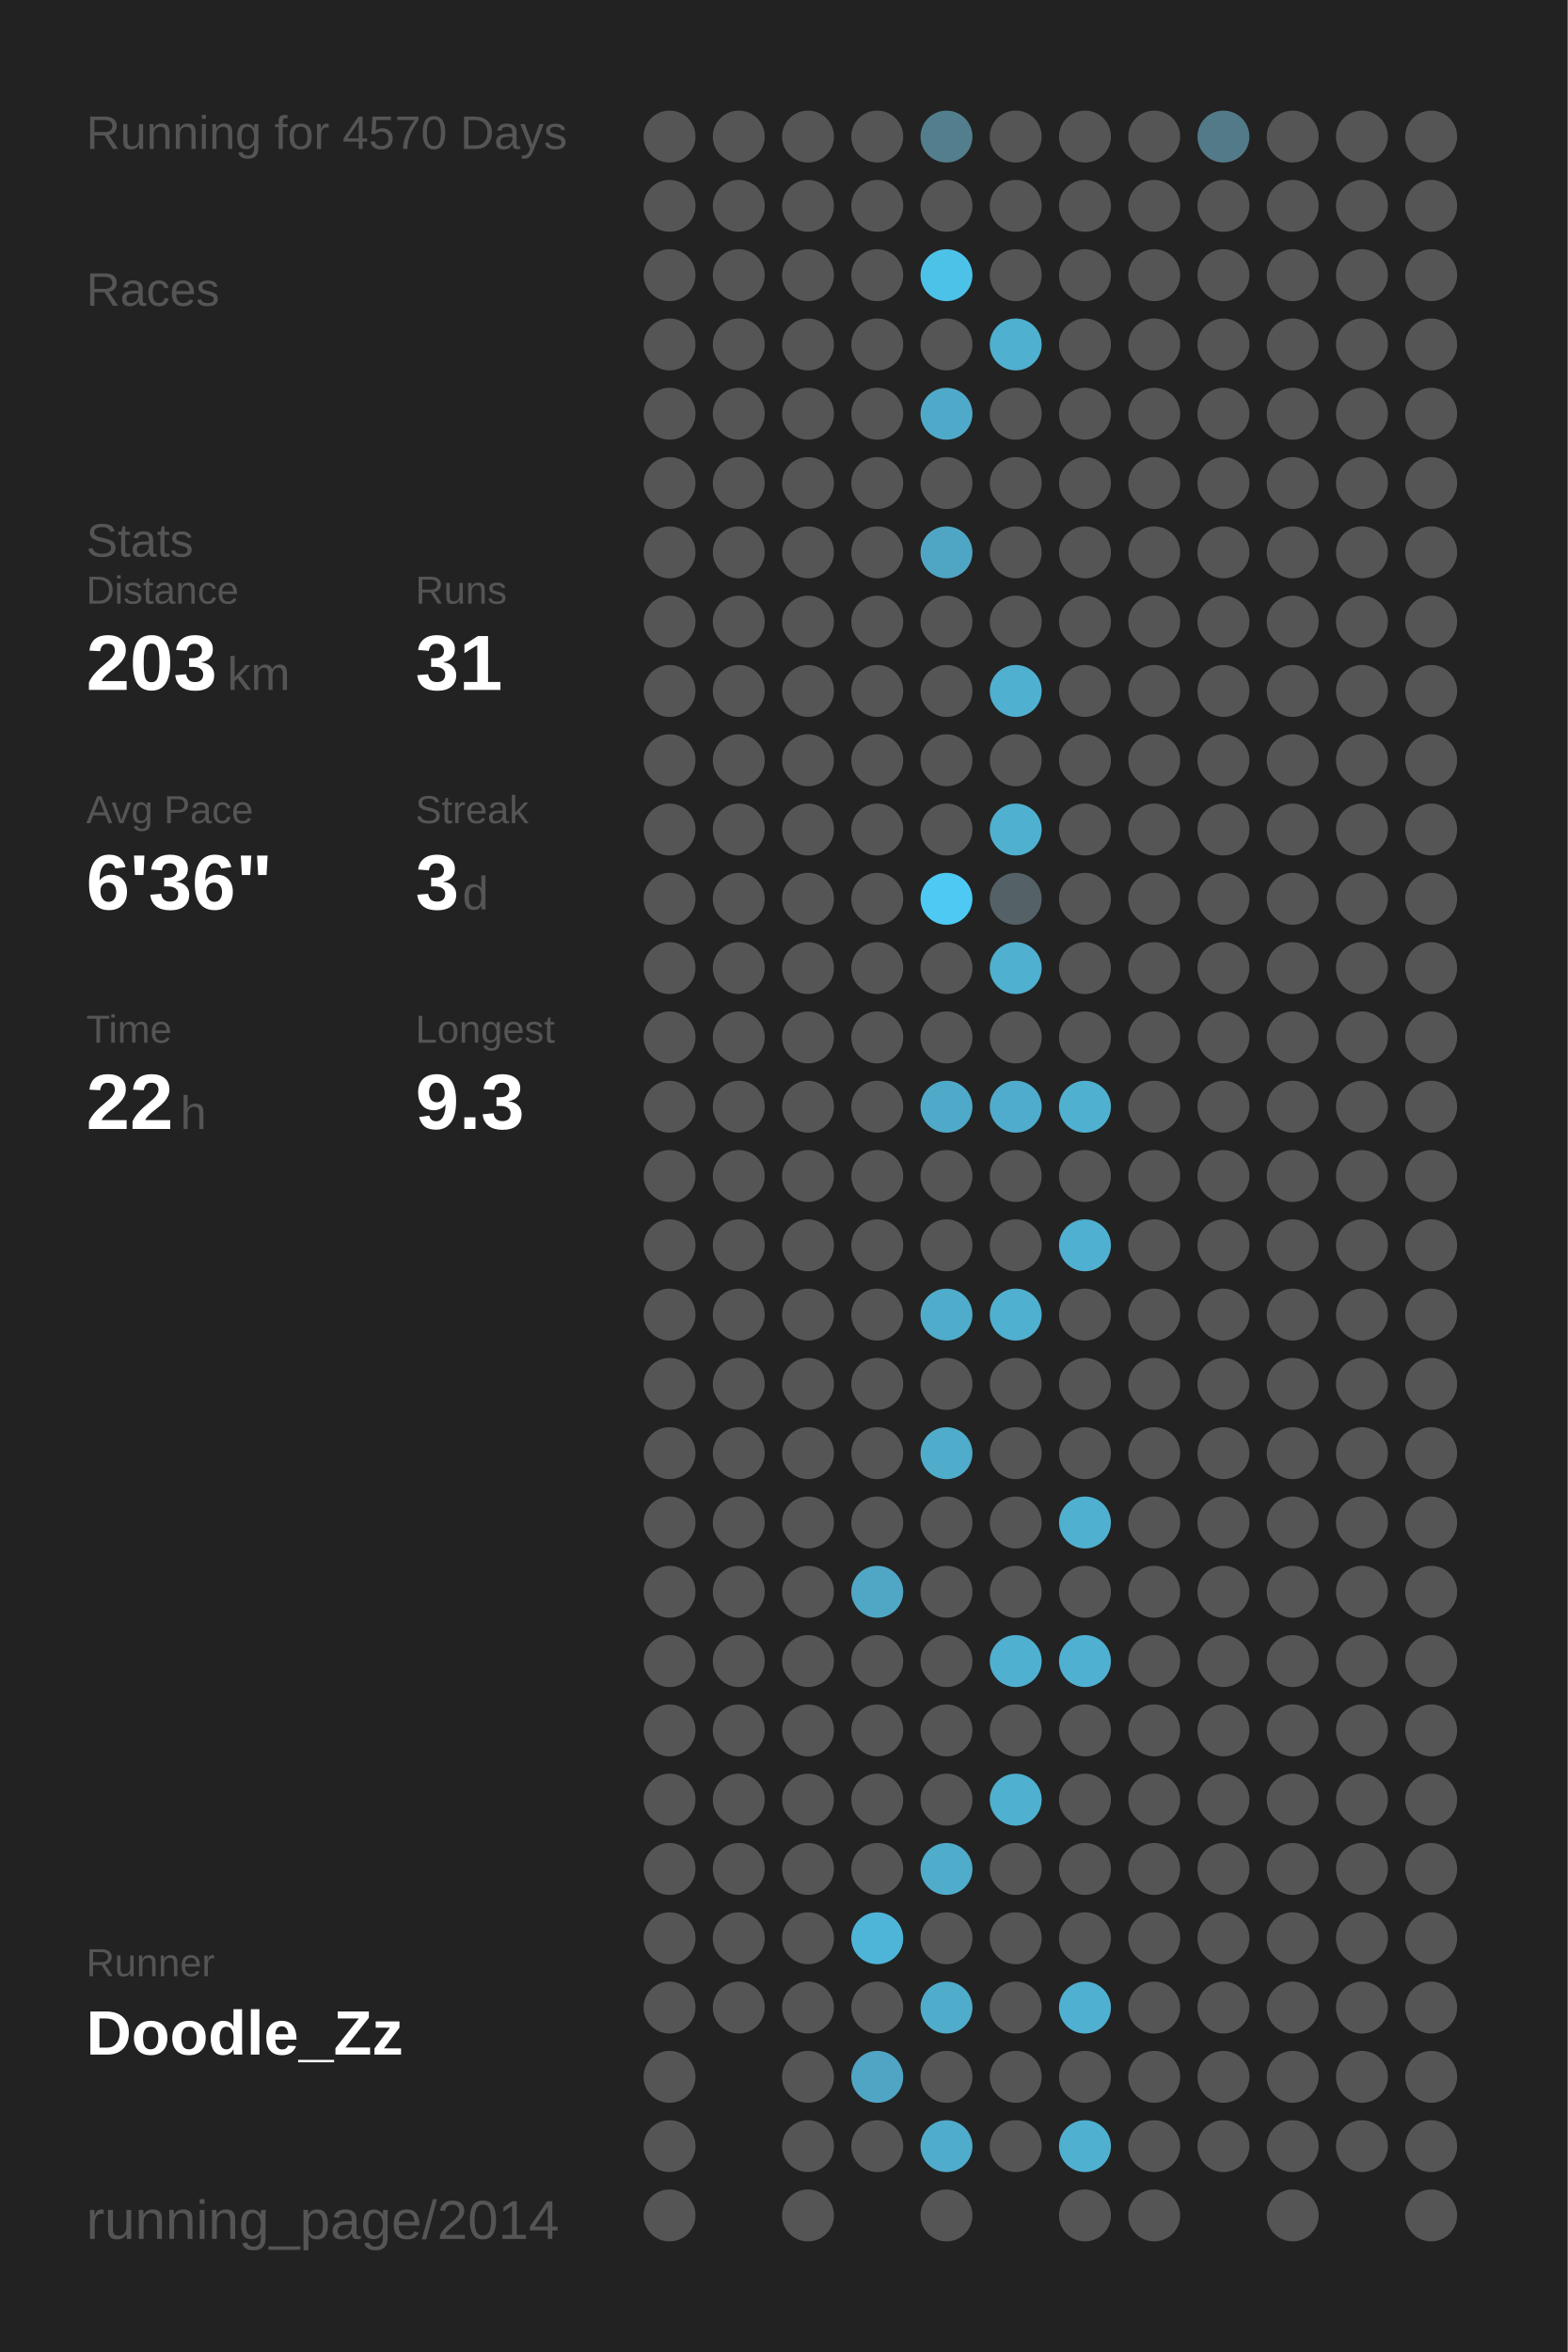
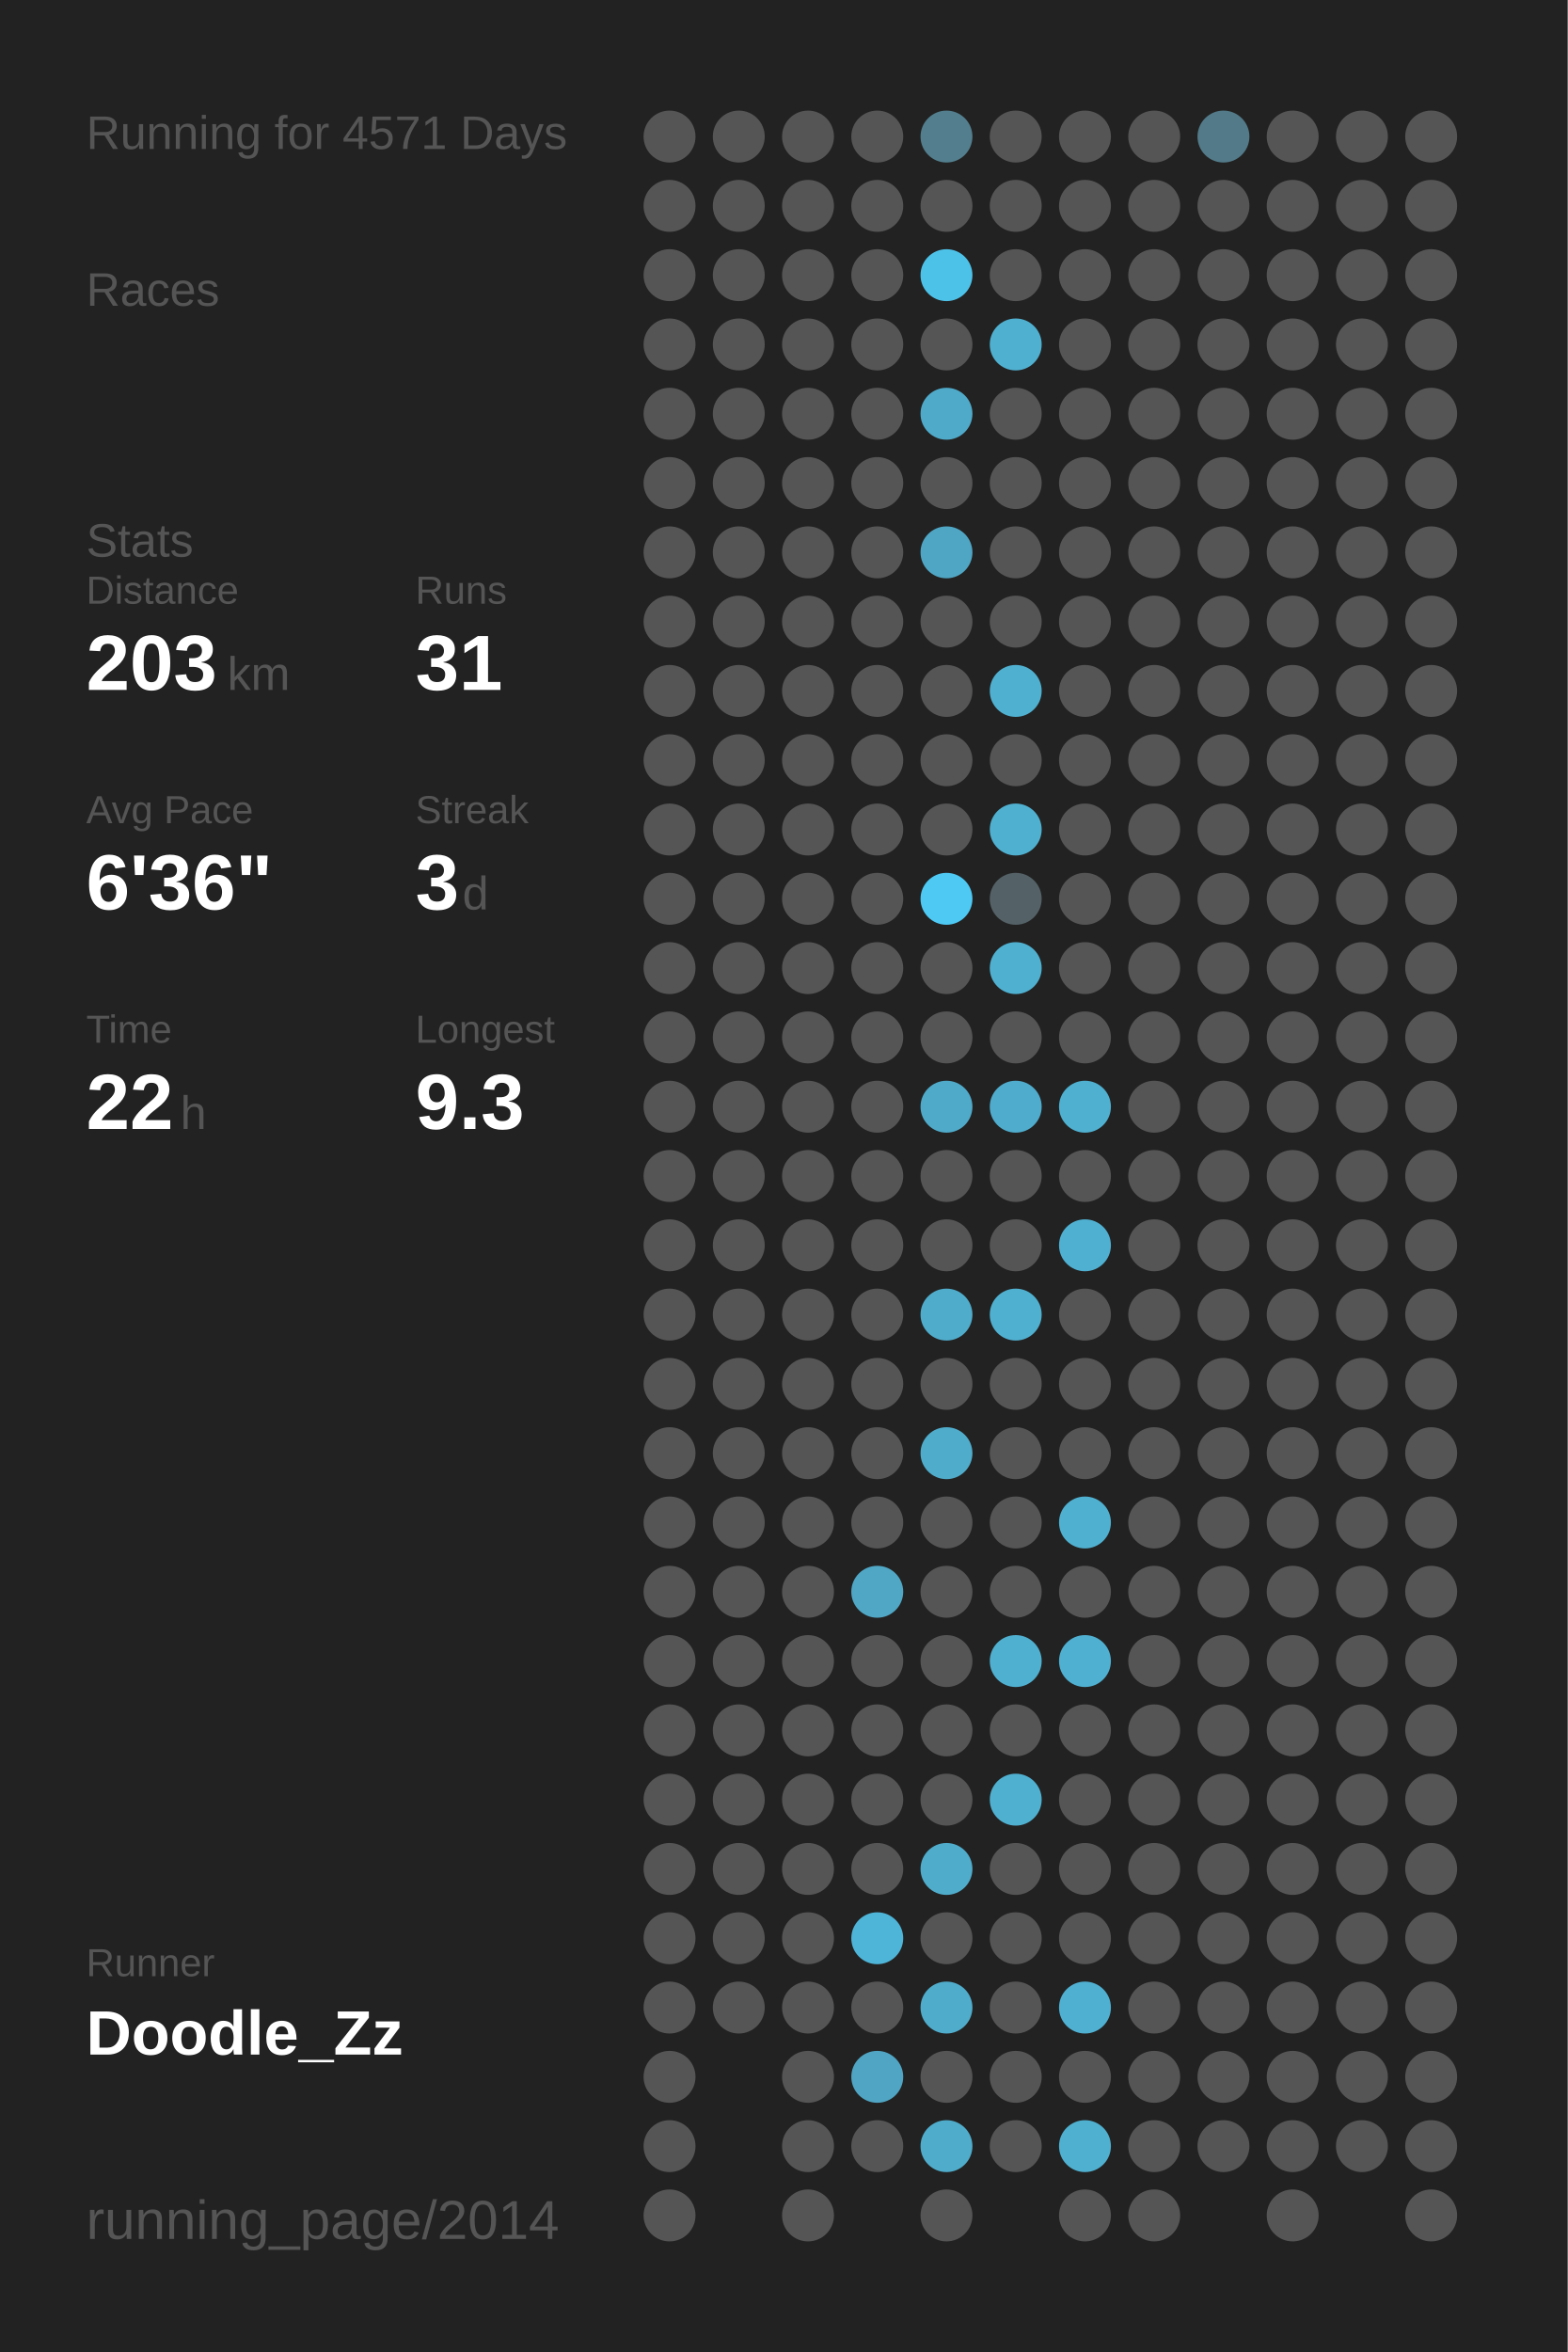
<svg xmlns="http://www.w3.org/2000/svg" baseProfile="full" height="300mm" version="1.1" viewBox="0,0,200,300" width="200mm">
  <defs />
  <rect fill="#222222" height="300" width="200" x="0" y="0" />
-   <text fill="#555555" style="font-size:6px; font-family:Arial;" x="11" y="19">Running for 4570 Days</text>
+   <text fill="#555555" style="font-size:6px; font-family:Arial;" x="11" y="19">Running for 4571 Days</text>
  <text fill="#555555" style="font-size:6px; font-family:Arial;" x="11" y="39">Races</text>
  <text fill="#555555" style="font-size:6px; font-family:Arial;" x="11" y="71">Stats</text>
  <text fill="#555555" style="font-size:5px; font-family:Arial;" x="11" y="77">Distance</text>
  <text fill="#FFFFFF" style="font-size:10px; font-family:Arial; font-weight:bold;" x="11" y="88">203</text>
  <text fill="#555555" style="font-size:6px; font-family:Arial;" x="29" y="88">km</text>
  <text fill="#555555" style="font-size:5px; font-family:Arial;" x="53" y="77">Runs</text>
  <text fill="#FFFFFF" style="font-size:10px; font-family:Arial; font-weight:bold;" x="53" y="88">31</text>
  <text fill="#555555" style="font-size:5px; font-family:Arial;" x="11" y="105">Avg Pace</text>
  <text fill="#FFFFFF" style="font-size:10px; font-family:Arial; font-weight:bold;" x="11" y="116">6'36"</text>
  <text fill="#555555" style="font-size:5px; font-family:Arial;" x="53" y="105">Streak</text>
  <text fill="#FFFFFF" style="font-size:10px; font-family:Arial; font-weight:bold;" x="53" y="116">3</text>
  <text fill="#555555" style="font-size:6px; font-family:Arial;" x="59" y="116">d</text>
  <text fill="#555555" style="font-size:5px; font-family:Arial;" x="11" y="133">Time</text>
  <text fill="#FFFFFF" style="font-size:10px; font-family:Arial; font-weight:bold;" x="11" y="144">22</text>
  <text fill="#555555" style="font-size:6px; font-family:Arial;" x="23" y="144">h</text>
  <text fill="#555555" style="font-size:5px; font-family:Arial;" x="53" y="133">Longest</text>
  <text fill="#FFFFFF" style="font-size:10px; font-family:Arial; font-weight:bold;" x="53" y="144">9.3</text>
  <text fill="#555555" style="font-size:5px; font-family:Arial;" x="11" y="252.065">Runner</text>
  <text fill="#FFFFFF" style="font-size:8px; font-family:Arial; font-weight:bold;" x="11" y="262.065">Doodle_Zz</text>
  <text fill="#555555" style="font-size:7px; font-family:Arial;" x="11" y="285.581">running_page/2014</text>
  <circle cx="85.417" cy="17.419" fill="#555555" r="3.312" />
  <circle cx="85.417" cy="26.258" fill="#555555" r="3.312" />
  <circle cx="85.417" cy="35.097" fill="#555555" r="3.312" />
  <circle cx="85.417" cy="43.935" fill="#555555" r="3.312" />
  <circle cx="85.417" cy="52.774" fill="#555555" r="3.312" />
  <circle cx="85.417" cy="61.613" fill="#555555" r="3.312" />
  <circle cx="85.417" cy="70.452" fill="#555555" r="3.312" />
  <circle cx="85.417" cy="79.29" fill="#555555" r="3.312" />
  <circle cx="85.417" cy="88.129" fill="#555555" r="3.312" />
  <circle cx="85.417" cy="96.968" fill="#555555" r="3.312" />
  <circle cx="85.417" cy="105.806" fill="#555555" r="3.312" />
  <circle cx="85.417" cy="114.645" fill="#555555" r="3.312" />
  <circle cx="85.417" cy="123.484" fill="#555555" r="3.312" />
  <circle cx="85.417" cy="132.323" fill="#555555" r="3.312" />
  <circle cx="85.417" cy="141.161" fill="#555555" r="3.312" />
  <circle cx="85.417" cy="150" fill="#555555" r="3.312" />
  <circle cx="85.417" cy="158.839" fill="#555555" r="3.312" />
  <circle cx="85.417" cy="167.677" fill="#555555" r="3.312" />
  <circle cx="85.417" cy="176.516" fill="#555555" r="3.312" />
  <circle cx="85.417" cy="185.355" fill="#555555" r="3.312" />
  <circle cx="85.417" cy="194.194" fill="#555555" r="3.312" />
  <circle cx="85.417" cy="203.032" fill="#555555" r="3.312" />
  <circle cx="85.417" cy="211.871" fill="#555555" r="3.312" />
  <circle cx="85.417" cy="220.71" fill="#555555" r="3.312" />
  <circle cx="85.417" cy="229.548" fill="#555555" r="3.312" />
  <circle cx="85.417" cy="238.387" fill="#555555" r="3.312" />
  <circle cx="85.417" cy="247.226" fill="#555555" r="3.312" />
  <circle cx="85.417" cy="256.065" fill="#555555" r="3.312" />
  <circle cx="85.417" cy="264.903" fill="#555555" r="3.312" />
  <circle cx="85.417" cy="273.742" fill="#555555" r="3.312" />
  <circle cx="85.417" cy="282.581" fill="#555555" r="3.312" />
  <circle cx="94.25" cy="17.419" fill="#555555" r="3.312" />
  <circle cx="94.25" cy="26.258" fill="#555555" r="3.312" />
  <circle cx="94.25" cy="35.097" fill="#555555" r="3.312" />
  <circle cx="94.25" cy="43.935" fill="#555555" r="3.312" />
  <circle cx="94.25" cy="52.774" fill="#555555" r="3.312" />
  <circle cx="94.25" cy="61.613" fill="#555555" r="3.312" />
  <circle cx="94.25" cy="70.452" fill="#555555" r="3.312" />
  <circle cx="94.25" cy="79.29" fill="#555555" r="3.312" />
  <circle cx="94.25" cy="88.129" fill="#555555" r="3.312" />
  <circle cx="94.25" cy="96.968" fill="#555555" r="3.312" />
  <circle cx="94.25" cy="105.806" fill="#555555" r="3.312" />
  <circle cx="94.25" cy="114.645" fill="#555555" r="3.312" />
  <circle cx="94.25" cy="123.484" fill="#555555" r="3.312" />
  <circle cx="94.25" cy="132.323" fill="#555555" r="3.312" />
  <circle cx="94.25" cy="141.161" fill="#555555" r="3.312" />
  <circle cx="94.25" cy="150" fill="#555555" r="3.312" />
  <circle cx="94.25" cy="158.839" fill="#555555" r="3.312" />
  <circle cx="94.25" cy="167.677" fill="#555555" r="3.312" />
  <circle cx="94.25" cy="176.516" fill="#555555" r="3.312" />
  <circle cx="94.25" cy="185.355" fill="#555555" r="3.312" />
  <circle cx="94.25" cy="194.194" fill="#555555" r="3.312" />
  <circle cx="94.25" cy="203.032" fill="#555555" r="3.312" />
  <circle cx="94.25" cy="211.871" fill="#555555" r="3.312" />
  <circle cx="94.25" cy="220.71" fill="#555555" r="3.312" />
  <circle cx="94.25" cy="229.548" fill="#555555" r="3.312" />
  <circle cx="94.25" cy="238.387" fill="#555555" r="3.312" />
  <circle cx="94.25" cy="247.226" fill="#555555" r="3.312" />
  <circle cx="94.25" cy="256.065" fill="#555555" r="3.312" />
  <circle cx="103.083" cy="17.419" fill="#555555" r="3.312" />
  <circle cx="103.083" cy="26.258" fill="#555555" r="3.312" />
  <circle cx="103.083" cy="35.097" fill="#555555" r="3.312" />
  <circle cx="103.083" cy="43.935" fill="#555555" r="3.312" />
  <circle cx="103.083" cy="52.774" fill="#555555" r="3.312" />
  <circle cx="103.083" cy="61.613" fill="#555555" r="3.312" />
  <circle cx="103.083" cy="70.452" fill="#555555" r="3.312" />
  <circle cx="103.083" cy="79.29" fill="#555555" r="3.312" />
  <circle cx="103.083" cy="88.129" fill="#555555" r="3.312" />
  <circle cx="103.083" cy="96.968" fill="#555555" r="3.312" />
  <circle cx="103.083" cy="105.806" fill="#555555" r="3.312" />
  <circle cx="103.083" cy="114.645" fill="#555555" r="3.312" />
  <circle cx="103.083" cy="123.484" fill="#555555" r="3.312" />
  <circle cx="103.083" cy="132.323" fill="#555555" r="3.312" />
  <circle cx="103.083" cy="141.161" fill="#555555" r="3.312" />
  <circle cx="103.083" cy="150" fill="#555555" r="3.312" />
  <circle cx="103.083" cy="158.839" fill="#555555" r="3.312" />
  <circle cx="103.083" cy="167.677" fill="#555555" r="3.312" />
  <circle cx="103.083" cy="176.516" fill="#555555" r="3.312" />
  <circle cx="103.083" cy="185.355" fill="#555555" r="3.312" />
  <circle cx="103.083" cy="194.194" fill="#555555" r="3.312" />
  <circle cx="103.083" cy="203.032" fill="#555555" r="3.312" />
  <circle cx="103.083" cy="211.871" fill="#555555" r="3.312" />
  <circle cx="103.083" cy="220.71" fill="#555555" r="3.312" />
  <circle cx="103.083" cy="229.548" fill="#555555" r="3.312" />
  <circle cx="103.083" cy="238.387" fill="#555555" r="3.312" />
  <circle cx="103.083" cy="247.226" fill="#555555" r="3.312" />
  <circle cx="103.083" cy="256.065" fill="#555555" r="3.312" />
  <circle cx="103.083" cy="264.903" fill="#555555" r="3.312" />
  <circle cx="103.083" cy="273.742" fill="#555555" r="3.312" />
  <circle cx="103.083" cy="282.581" fill="#555555" r="3.312" />
  <circle cx="111.917" cy="17.419" fill="#555555" r="3.312" />
  <circle cx="111.917" cy="26.258" fill="#555555" r="3.312" />
  <circle cx="111.917" cy="35.097" fill="#555555" r="3.312" />
  <circle cx="111.917" cy="43.935" fill="#555555" r="3.312" />
  <circle cx="111.917" cy="52.774" fill="#555555" r="3.312" />
  <circle cx="111.917" cy="61.613" fill="#555555" r="3.312" />
  <circle cx="111.917" cy="70.452" fill="#555555" r="3.312" />
  <circle cx="111.917" cy="79.29" fill="#555555" r="3.312" />
  <circle cx="111.917" cy="88.129" fill="#555555" r="3.312" />
  <circle cx="111.917" cy="96.968" fill="#555555" r="3.312" />
  <circle cx="111.917" cy="105.806" fill="#555555" r="3.312" />
  <circle cx="111.917" cy="114.645" fill="#555555" r="3.312" />
  <circle cx="111.917" cy="123.484" fill="#555555" r="3.312" />
  <circle cx="111.917" cy="132.323" fill="#555555" r="3.312" />
  <circle cx="111.917" cy="141.161" fill="#555555" r="3.312" />
  <circle cx="111.917" cy="150" fill="#555555" r="3.312" />
  <circle cx="111.917" cy="158.839" fill="#555555" r="3.312" />
  <circle cx="111.917" cy="167.677" fill="#555555" r="3.312" />
  <circle cx="111.917" cy="176.516" fill="#555555" r="3.312" />
  <circle cx="111.917" cy="185.355" fill="#555555" r="3.312" />
  <circle cx="111.917" cy="194.194" fill="#555555" r="3.312" />
  <circle cx="111.917" cy="203.032" fill="#4fa7c5" r="3.312" />
  <circle cx="111.917" cy="211.871" fill="#555555" r="3.312" />
  <circle cx="111.917" cy="220.71" fill="#555555" r="3.312" />
  <circle cx="111.917" cy="229.548" fill="#555555" r="3.312" />
  <circle cx="111.917" cy="238.387" fill="#555555" r="3.312" />
  <circle cx="111.917" cy="247.226" fill="#4eb5d8" r="3.312" />
  <circle cx="111.917" cy="256.065" fill="#555555" r="3.312" />
  <circle cx="111.917" cy="264.903" fill="#4fa5c3" r="3.312" />
  <circle cx="111.917" cy="273.742" fill="#555555" r="3.312" />
  <circle cx="120.75" cy="17.419" fill="#527e8d" r="3.312" />
  <circle cx="120.75" cy="26.258" fill="#555555" r="3.312" />
  <circle cx="120.75" cy="35.097" fill="#4dc2e9" r="3.312" />
  <circle cx="120.75" cy="43.935" fill="#555555" r="3.312" />
  <circle cx="120.75" cy="52.774" fill="#4faac9" r="3.312" />
  <circle cx="120.75" cy="61.613" fill="#555555" r="3.312" />
  <circle cx="120.75" cy="70.452" fill="#4fa6c4" r="3.312" />
  <circle cx="120.75" cy="79.29" fill="#555555" r="3.312" />
  <circle cx="120.75" cy="88.129" fill="#555555" r="3.312" />
  <circle cx="120.75" cy="96.968" fill="#555555" r="3.312" />
  <circle cx="120.75" cy="105.806" fill="#555555" r="3.312" />
  <circle cx="120.75" cy="114.645" fill="#4dc9f3" r="3.312" />
  <circle cx="120.75" cy="123.484" fill="#555555" r="3.312" />
  <circle cx="120.75" cy="132.323" fill="#555555" r="3.312" />
  <circle cx="120.75" cy="141.161" fill="#4faac9" r="3.312" />
  <circle cx="120.75" cy="150" fill="#555555" r="3.312" />
  <circle cx="120.75" cy="158.839" fill="#555555" r="3.312" />
  <circle cx="120.75" cy="167.677" fill="#4faccb" r="3.312" />
  <circle cx="120.75" cy="176.516" fill="#555555" r="3.312" />
  <circle cx="120.75" cy="185.355" fill="#4faccb" r="3.312" />
  <circle cx="120.75" cy="194.194" fill="#555555" r="3.312" />
  <circle cx="120.75" cy="203.032" fill="#555555" r="3.312" />
  <circle cx="120.75" cy="211.871" fill="#555555" r="3.312" />
  <circle cx="120.75" cy="220.71" fill="#555555" r="3.312" />
  <circle cx="120.75" cy="229.548" fill="#555555" r="3.312" />
  <circle cx="120.75" cy="238.387" fill="#4faccb" r="3.312" />
  <circle cx="120.75" cy="247.226" fill="#555555" r="3.312" />
  <circle cx="120.75" cy="256.065" fill="#4faccb" r="3.312" />
  <circle cx="120.75" cy="264.903" fill="#555555" r="3.312" />
  <circle cx="120.75" cy="273.742" fill="#4faccb" r="3.312" />
  <circle cx="120.75" cy="282.581" fill="#555555" r="3.312" />
  <circle cx="129.583" cy="17.419" fill="#555555" r="3.312" />
  <circle cx="129.583" cy="26.258" fill="#555555" r="3.312" />
  <circle cx="129.583" cy="35.097" fill="#555555" r="3.312" />
  <circle cx="129.583" cy="43.935" fill="#4fb0d0" r="3.312" />
  <circle cx="129.583" cy="52.774" fill="#555555" r="3.312" />
  <circle cx="129.583" cy="61.613" fill="#555555" r="3.312" />
  <circle cx="129.583" cy="70.452" fill="#555555" r="3.312" />
  <circle cx="129.583" cy="79.29" fill="#555555" r="3.312" />
  <circle cx="129.583" cy="88.129" fill="#4fb0d0" r="3.312" />
  <circle cx="129.583" cy="96.968" fill="#555555" r="3.312" />
  <circle cx="129.583" cy="105.806" fill="#4fb0d0" r="3.312" />
  <circle cx="129.583" cy="114.645" fill="#546166" r="3.312" />
  <circle cx="129.583" cy="123.484" fill="#4fb0d0" r="3.312" />
  <circle cx="129.583" cy="132.323" fill="#555555" r="3.312" />
  <circle cx="129.583" cy="141.161" fill="#4faccc" r="3.312" />
  <circle cx="129.583" cy="150" fill="#555555" r="3.312" />
  <circle cx="129.583" cy="158.839" fill="#555555" r="3.312" />
  <circle cx="129.583" cy="167.677" fill="#4fb0d0" r="3.312" />
  <circle cx="129.583" cy="176.516" fill="#555555" r="3.312" />
  <circle cx="129.583" cy="185.355" fill="#555555" r="3.312" />
  <circle cx="129.583" cy="194.194" fill="#555555" r="3.312" />
  <circle cx="129.583" cy="203.032" fill="#555555" r="3.312" />
  <circle cx="129.583" cy="211.871" fill="#4fb0d0" r="3.312" />
  <circle cx="129.583" cy="220.71" fill="#555555" r="3.312" />
  <circle cx="129.583" cy="229.548" fill="#4fb0d0" r="3.312" />
  <circle cx="129.583" cy="238.387" fill="#555555" r="3.312" />
  <circle cx="129.583" cy="247.226" fill="#555555" r="3.312" />
  <circle cx="129.583" cy="256.065" fill="#555555" r="3.312" />
  <circle cx="129.583" cy="264.903" fill="#555555" r="3.312" />
  <circle cx="129.583" cy="273.742" fill="#555555" r="3.312" />
  <circle cx="138.417" cy="17.419" fill="#555555" r="3.312" />
  <circle cx="138.417" cy="26.258" fill="#555555" r="3.312" />
  <circle cx="138.417" cy="35.097" fill="#555555" r="3.312" />
  <circle cx="138.417" cy="43.935" fill="#555555" r="3.312" />
  <circle cx="138.417" cy="52.774" fill="#555555" r="3.312" />
  <circle cx="138.417" cy="61.613" fill="#555555" r="3.312" />
  <circle cx="138.417" cy="70.452" fill="#555555" r="3.312" />
  <circle cx="138.417" cy="79.29" fill="#555555" r="3.312" />
  <circle cx="138.417" cy="88.129" fill="#555555" r="3.312" />
  <circle cx="138.417" cy="96.968" fill="#555555" r="3.312" />
  <circle cx="138.417" cy="105.806" fill="#555555" r="3.312" />
  <circle cx="138.417" cy="114.645" fill="#555555" r="3.312" />
  <circle cx="138.417" cy="123.484" fill="#555555" r="3.312" />
  <circle cx="138.417" cy="132.323" fill="#555555" r="3.312" />
  <circle cx="138.417" cy="141.161" fill="#4fb0d0" r="3.312" />
  <circle cx="138.417" cy="150" fill="#555555" r="3.312" />
  <circle cx="138.417" cy="158.839" fill="#4fb0d1" r="3.312" />
  <circle cx="138.417" cy="167.677" fill="#555555" r="3.312" />
  <circle cx="138.417" cy="176.516" fill="#555555" r="3.312" />
  <circle cx="138.417" cy="185.355" fill="#555555" r="3.312" />
  <circle cx="138.417" cy="194.194" fill="#4fb0d0" r="3.312" />
  <circle cx="138.417" cy="203.032" fill="#555555" r="3.312" />
  <circle cx="138.417" cy="211.871" fill="#4fb0d1" r="3.312" />
  <circle cx="138.417" cy="220.71" fill="#555555" r="3.312" />
  <circle cx="138.417" cy="229.548" fill="#555555" r="3.312" />
  <circle cx="138.417" cy="238.387" fill="#555555" r="3.312" />
  <circle cx="138.417" cy="247.226" fill="#555555" r="3.312" />
  <circle cx="138.417" cy="256.065" fill="#4fb0d1" r="3.312" />
  <circle cx="138.417" cy="264.903" fill="#555555" r="3.312" />
  <circle cx="138.417" cy="273.742" fill="#4fb0d0" r="3.312" />
  <circle cx="138.417" cy="282.581" fill="#555555" r="3.312" />
  <circle cx="147.25" cy="17.419" fill="#555555" r="3.312" />
  <circle cx="147.25" cy="26.258" fill="#555555" r="3.312" />
  <circle cx="147.25" cy="35.097" fill="#555555" r="3.312" />
  <circle cx="147.25" cy="43.935" fill="#555555" r="3.312" />
  <circle cx="147.25" cy="52.774" fill="#555555" r="3.312" />
  <circle cx="147.25" cy="61.613" fill="#555555" r="3.312" />
  <circle cx="147.25" cy="70.452" fill="#555555" r="3.312" />
  <circle cx="147.25" cy="79.29" fill="#555555" r="3.312" />
  <circle cx="147.25" cy="88.129" fill="#555555" r="3.312" />
  <circle cx="147.25" cy="96.968" fill="#555555" r="3.312" />
  <circle cx="147.25" cy="105.806" fill="#555555" r="3.312" />
  <circle cx="147.25" cy="114.645" fill="#555555" r="3.312" />
  <circle cx="147.25" cy="123.484" fill="#555555" r="3.312" />
  <circle cx="147.25" cy="132.323" fill="#555555" r="3.312" />
  <circle cx="147.25" cy="141.161" fill="#555555" r="3.312" />
  <circle cx="147.25" cy="150" fill="#555555" r="3.312" />
  <circle cx="147.25" cy="158.839" fill="#555555" r="3.312" />
  <circle cx="147.25" cy="167.677" fill="#555555" r="3.312" />
  <circle cx="147.25" cy="176.516" fill="#555555" r="3.312" />
  <circle cx="147.25" cy="185.355" fill="#555555" r="3.312" />
  <circle cx="147.25" cy="194.194" fill="#555555" r="3.312" />
  <circle cx="147.25" cy="203.032" fill="#555555" r="3.312" />
  <circle cx="147.25" cy="211.871" fill="#555555" r="3.312" />
  <circle cx="147.25" cy="220.71" fill="#555555" r="3.312" />
  <circle cx="147.25" cy="229.548" fill="#555555" r="3.312" />
  <circle cx="147.25" cy="238.387" fill="#555555" r="3.312" />
  <circle cx="147.25" cy="247.226" fill="#555555" r="3.312" />
  <circle cx="147.25" cy="256.065" fill="#555555" r="3.312" />
  <circle cx="147.25" cy="264.903" fill="#555555" r="3.312" />
  <circle cx="147.25" cy="273.742" fill="#555555" r="3.312" />
  <circle cx="147.25" cy="282.581" fill="#555555" r="3.312" />
  <circle cx="156.083" cy="17.419" fill="#527a88" r="3.312" />
  <circle cx="156.083" cy="26.258" fill="#555555" r="3.312" />
  <circle cx="156.083" cy="35.097" fill="#555555" r="3.312" />
  <circle cx="156.083" cy="43.935" fill="#555555" r="3.312" />
  <circle cx="156.083" cy="52.774" fill="#555555" r="3.312" />
  <circle cx="156.083" cy="61.613" fill="#555555" r="3.312" />
  <circle cx="156.083" cy="70.452" fill="#555555" r="3.312" />
  <circle cx="156.083" cy="79.29" fill="#555555" r="3.312" />
  <circle cx="156.083" cy="88.129" fill="#555555" r="3.312" />
  <circle cx="156.083" cy="96.968" fill="#555555" r="3.312" />
  <circle cx="156.083" cy="105.806" fill="#555555" r="3.312" />
  <circle cx="156.083" cy="114.645" fill="#555555" r="3.312" />
  <circle cx="156.083" cy="123.484" fill="#555555" r="3.312" />
  <circle cx="156.083" cy="132.323" fill="#555555" r="3.312" />
  <circle cx="156.083" cy="141.161" fill="#555555" r="3.312" />
  <circle cx="156.083" cy="150" fill="#555555" r="3.312" />
  <circle cx="156.083" cy="158.839" fill="#555555" r="3.312" />
  <circle cx="156.083" cy="167.677" fill="#555555" r="3.312" />
  <circle cx="156.083" cy="176.516" fill="#555555" r="3.312" />
  <circle cx="156.083" cy="185.355" fill="#555555" r="3.312" />
  <circle cx="156.083" cy="194.194" fill="#555555" r="3.312" />
  <circle cx="156.083" cy="203.032" fill="#555555" r="3.312" />
  <circle cx="156.083" cy="211.871" fill="#555555" r="3.312" />
  <circle cx="156.083" cy="220.71" fill="#555555" r="3.312" />
  <circle cx="156.083" cy="229.548" fill="#555555" r="3.312" />
  <circle cx="156.083" cy="238.387" fill="#555555" r="3.312" />
  <circle cx="156.083" cy="247.226" fill="#555555" r="3.312" />
  <circle cx="156.083" cy="256.065" fill="#555555" r="3.312" />
  <circle cx="156.083" cy="264.903" fill="#555555" r="3.312" />
  <circle cx="156.083" cy="273.742" fill="#555555" r="3.312" />
  <circle cx="164.917" cy="17.419" fill="#555555" r="3.312" />
  <circle cx="164.917" cy="26.258" fill="#555555" r="3.312" />
  <circle cx="164.917" cy="35.097" fill="#555555" r="3.312" />
  <circle cx="164.917" cy="43.935" fill="#555555" r="3.312" />
  <circle cx="164.917" cy="52.774" fill="#555555" r="3.312" />
  <circle cx="164.917" cy="61.613" fill="#555555" r="3.312" />
  <circle cx="164.917" cy="70.452" fill="#555555" r="3.312" />
  <circle cx="164.917" cy="79.29" fill="#555555" r="3.312" />
  <circle cx="164.917" cy="88.129" fill="#555555" r="3.312" />
  <circle cx="164.917" cy="96.968" fill="#555555" r="3.312" />
  <circle cx="164.917" cy="105.806" fill="#555555" r="3.312" />
  <circle cx="164.917" cy="114.645" fill="#555555" r="3.312" />
  <circle cx="164.917" cy="123.484" fill="#555555" r="3.312" />
  <circle cx="164.917" cy="132.323" fill="#555555" r="3.312" />
  <circle cx="164.917" cy="141.161" fill="#555555" r="3.312" />
  <circle cx="164.917" cy="150" fill="#555555" r="3.312" />
  <circle cx="164.917" cy="158.839" fill="#555555" r="3.312" />
  <circle cx="164.917" cy="167.677" fill="#555555" r="3.312" />
  <circle cx="164.917" cy="176.516" fill="#555555" r="3.312" />
  <circle cx="164.917" cy="185.355" fill="#555555" r="3.312" />
  <circle cx="164.917" cy="194.194" fill="#555555" r="3.312" />
  <circle cx="164.917" cy="203.032" fill="#555555" r="3.312" />
  <circle cx="164.917" cy="211.871" fill="#555555" r="3.312" />
  <circle cx="164.917" cy="220.71" fill="#555555" r="3.312" />
  <circle cx="164.917" cy="229.548" fill="#555555" r="3.312" />
  <circle cx="164.917" cy="238.387" fill="#555555" r="3.312" />
  <circle cx="164.917" cy="247.226" fill="#555555" r="3.312" />
  <circle cx="164.917" cy="256.065" fill="#555555" r="3.312" />
  <circle cx="164.917" cy="264.903" fill="#555555" r="3.312" />
  <circle cx="164.917" cy="273.742" fill="#555555" r="3.312" />
  <circle cx="164.917" cy="282.581" fill="#555555" r="3.312" />
  <circle cx="173.75" cy="17.419" fill="#555555" r="3.312" />
  <circle cx="173.75" cy="26.258" fill="#555555" r="3.312" />
  <circle cx="173.75" cy="35.097" fill="#555555" r="3.312" />
  <circle cx="173.75" cy="43.935" fill="#555555" r="3.312" />
  <circle cx="173.75" cy="52.774" fill="#555555" r="3.312" />
  <circle cx="173.75" cy="61.613" fill="#555555" r="3.312" />
  <circle cx="173.75" cy="70.452" fill="#555555" r="3.312" />
  <circle cx="173.75" cy="79.29" fill="#555555" r="3.312" />
  <circle cx="173.75" cy="88.129" fill="#555555" r="3.312" />
  <circle cx="173.75" cy="96.968" fill="#555555" r="3.312" />
  <circle cx="173.75" cy="105.806" fill="#555555" r="3.312" />
  <circle cx="173.75" cy="114.645" fill="#555555" r="3.312" />
  <circle cx="173.75" cy="123.484" fill="#555555" r="3.312" />
  <circle cx="173.75" cy="132.323" fill="#555555" r="3.312" />
  <circle cx="173.75" cy="141.161" fill="#555555" r="3.312" />
  <circle cx="173.75" cy="150" fill="#555555" r="3.312" />
  <circle cx="173.75" cy="158.839" fill="#555555" r="3.312" />
  <circle cx="173.75" cy="167.677" fill="#555555" r="3.312" />
  <circle cx="173.75" cy="176.516" fill="#555555" r="3.312" />
  <circle cx="173.75" cy="185.355" fill="#555555" r="3.312" />
  <circle cx="173.75" cy="194.194" fill="#555555" r="3.312" />
  <circle cx="173.75" cy="203.032" fill="#555555" r="3.312" />
  <circle cx="173.75" cy="211.871" fill="#555555" r="3.312" />
  <circle cx="173.75" cy="220.71" fill="#555555" r="3.312" />
  <circle cx="173.75" cy="229.548" fill="#555555" r="3.312" />
  <circle cx="173.75" cy="238.387" fill="#555555" r="3.312" />
  <circle cx="173.75" cy="247.226" fill="#555555" r="3.312" />
  <circle cx="173.75" cy="256.065" fill="#555555" r="3.312" />
  <circle cx="173.75" cy="264.903" fill="#555555" r="3.312" />
  <circle cx="173.75" cy="273.742" fill="#555555" r="3.312" />
  <circle cx="182.583" cy="17.419" fill="#555555" r="3.312" />
  <circle cx="182.583" cy="26.258" fill="#555555" r="3.312" />
  <circle cx="182.583" cy="35.097" fill="#555555" r="3.312" />
  <circle cx="182.583" cy="43.935" fill="#555555" r="3.312" />
  <circle cx="182.583" cy="52.774" fill="#555555" r="3.312" />
  <circle cx="182.583" cy="61.613" fill="#555555" r="3.312" />
  <circle cx="182.583" cy="70.452" fill="#555555" r="3.312" />
  <circle cx="182.583" cy="79.29" fill="#555555" r="3.312" />
  <circle cx="182.583" cy="88.129" fill="#555555" r="3.312" />
  <circle cx="182.583" cy="96.968" fill="#555555" r="3.312" />
  <circle cx="182.583" cy="105.806" fill="#555555" r="3.312" />
  <circle cx="182.583" cy="114.645" fill="#555555" r="3.312" />
  <circle cx="182.583" cy="123.484" fill="#555555" r="3.312" />
  <circle cx="182.583" cy="132.323" fill="#555555" r="3.312" />
  <circle cx="182.583" cy="141.161" fill="#555555" r="3.312" />
  <circle cx="182.583" cy="150" fill="#555555" r="3.312" />
  <circle cx="182.583" cy="158.839" fill="#555555" r="3.312" />
  <circle cx="182.583" cy="167.677" fill="#555555" r="3.312" />
  <circle cx="182.583" cy="176.516" fill="#555555" r="3.312" />
  <circle cx="182.583" cy="185.355" fill="#555555" r="3.312" />
  <circle cx="182.583" cy="194.194" fill="#555555" r="3.312" />
  <circle cx="182.583" cy="203.032" fill="#555555" r="3.312" />
  <circle cx="182.583" cy="211.871" fill="#555555" r="3.312" />
  <circle cx="182.583" cy="220.71" fill="#555555" r="3.312" />
  <circle cx="182.583" cy="229.548" fill="#555555" r="3.312" />
  <circle cx="182.583" cy="238.387" fill="#555555" r="3.312" />
  <circle cx="182.583" cy="247.226" fill="#555555" r="3.312" />
  <circle cx="182.583" cy="256.065" fill="#555555" r="3.312" />
  <circle cx="182.583" cy="264.903" fill="#555555" r="3.312" />
  <circle cx="182.583" cy="273.742" fill="#555555" r="3.312" />
  <circle cx="182.583" cy="282.581" fill="#555555" r="3.312" />
</svg>
